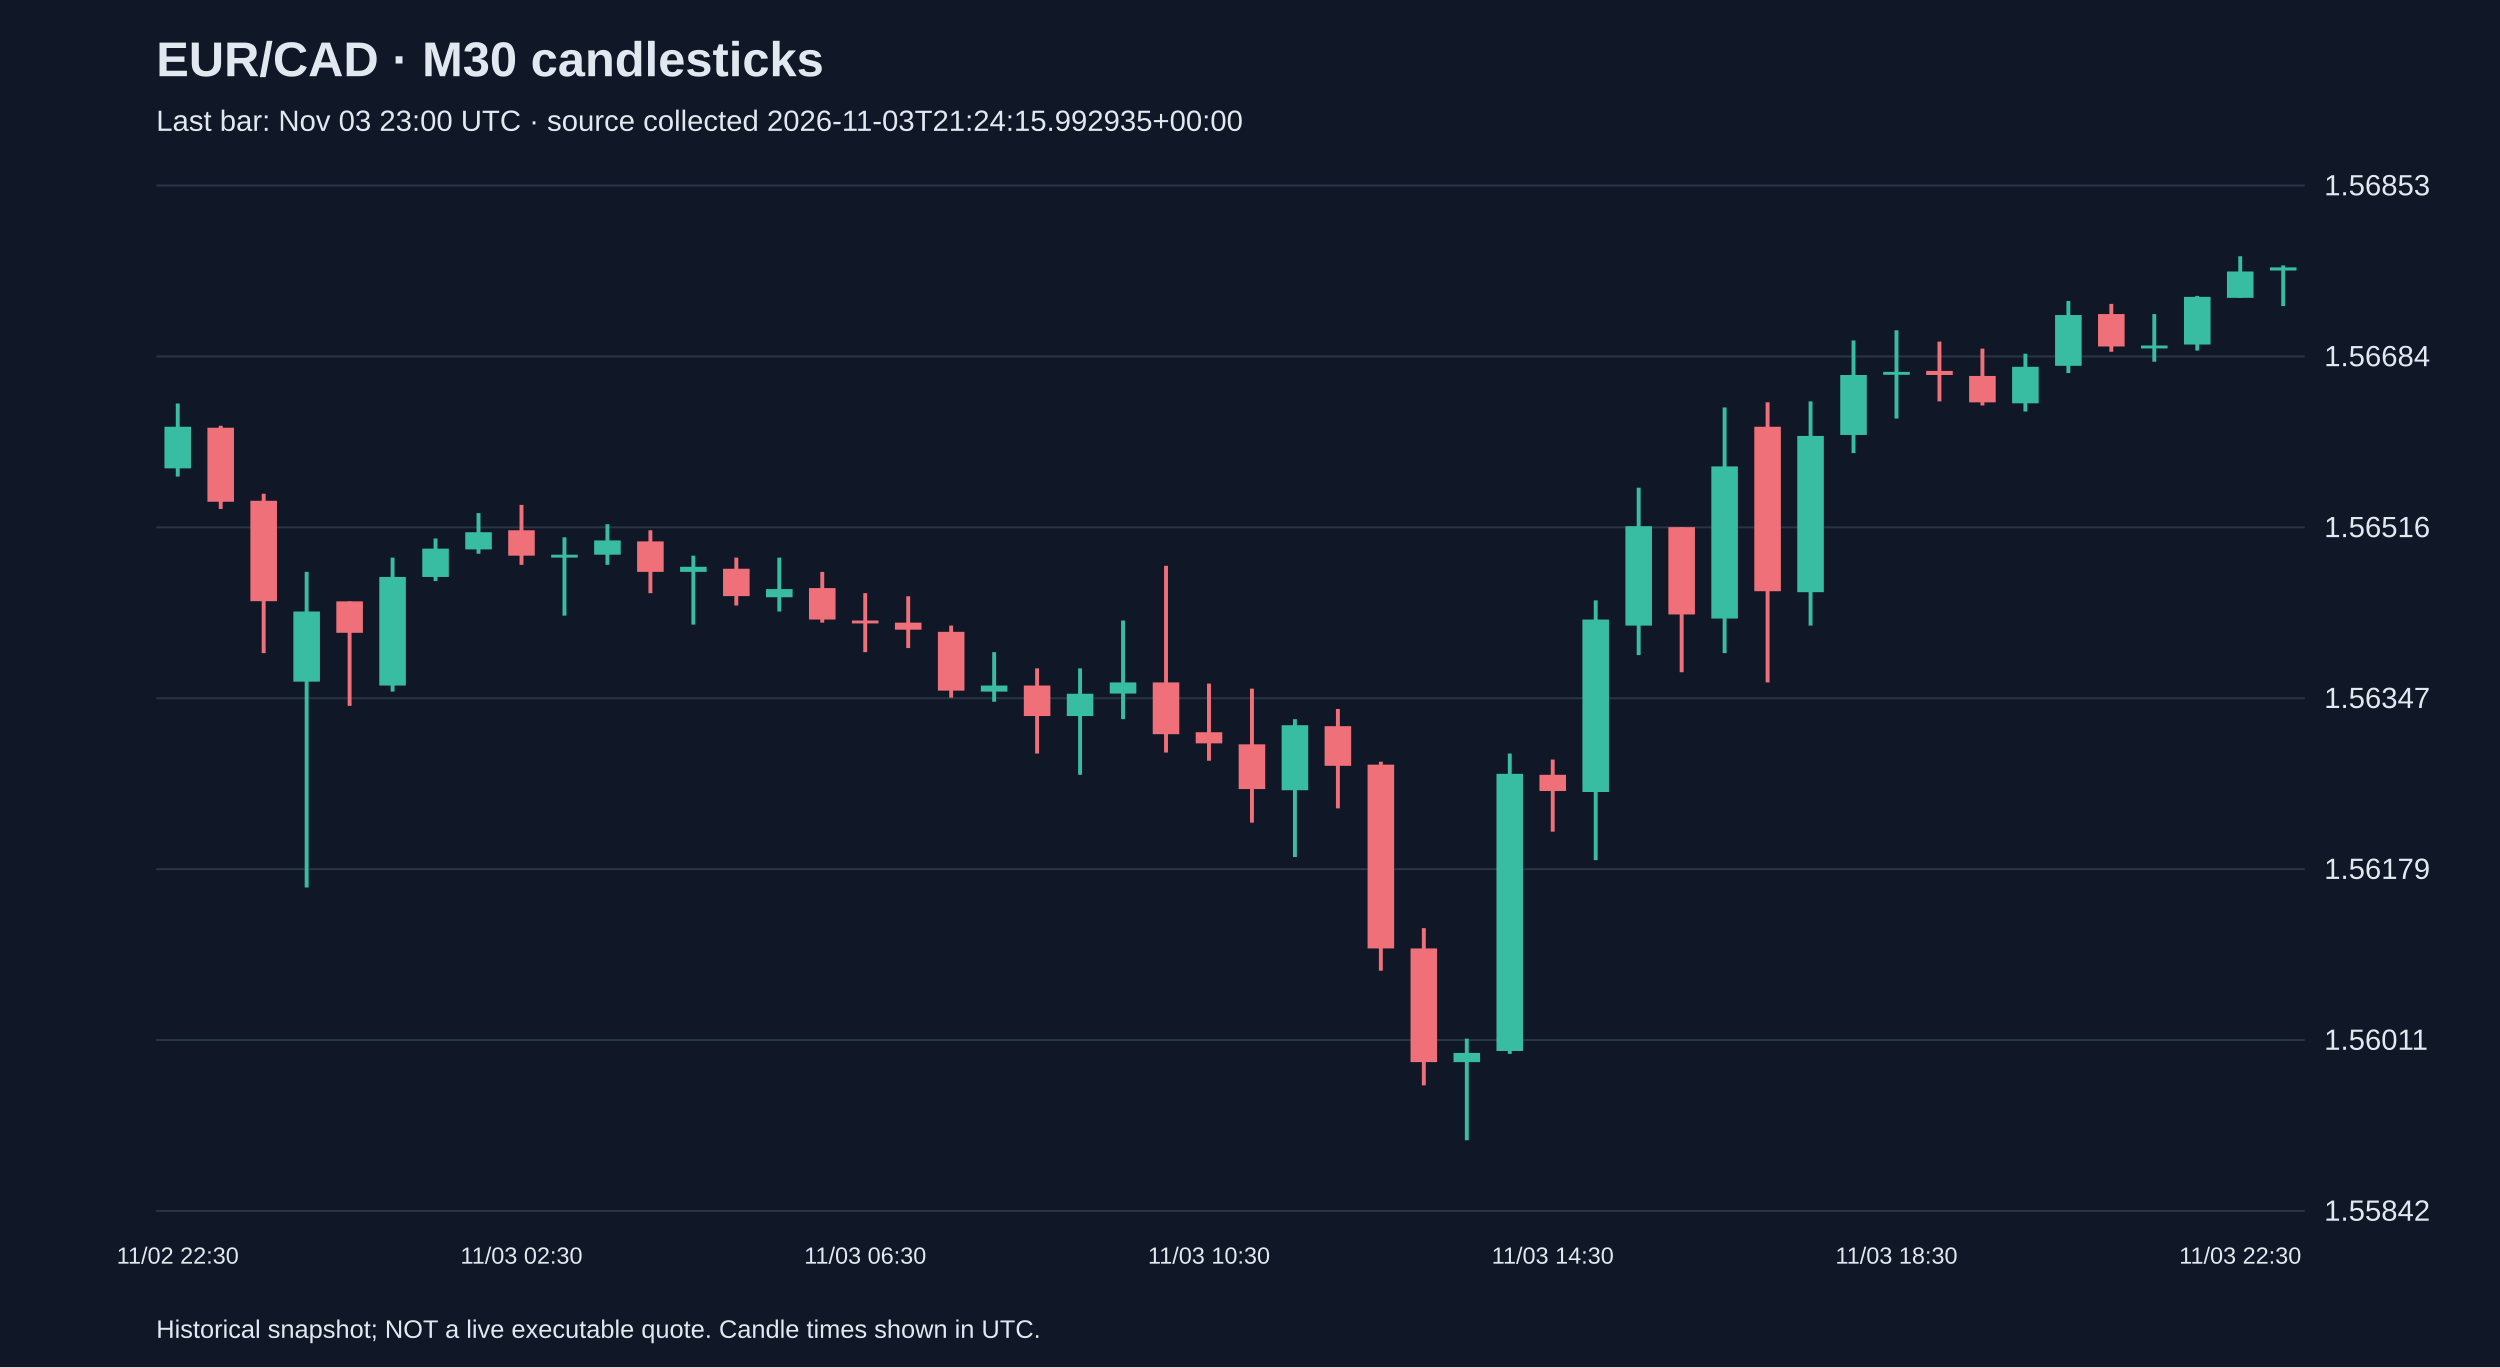
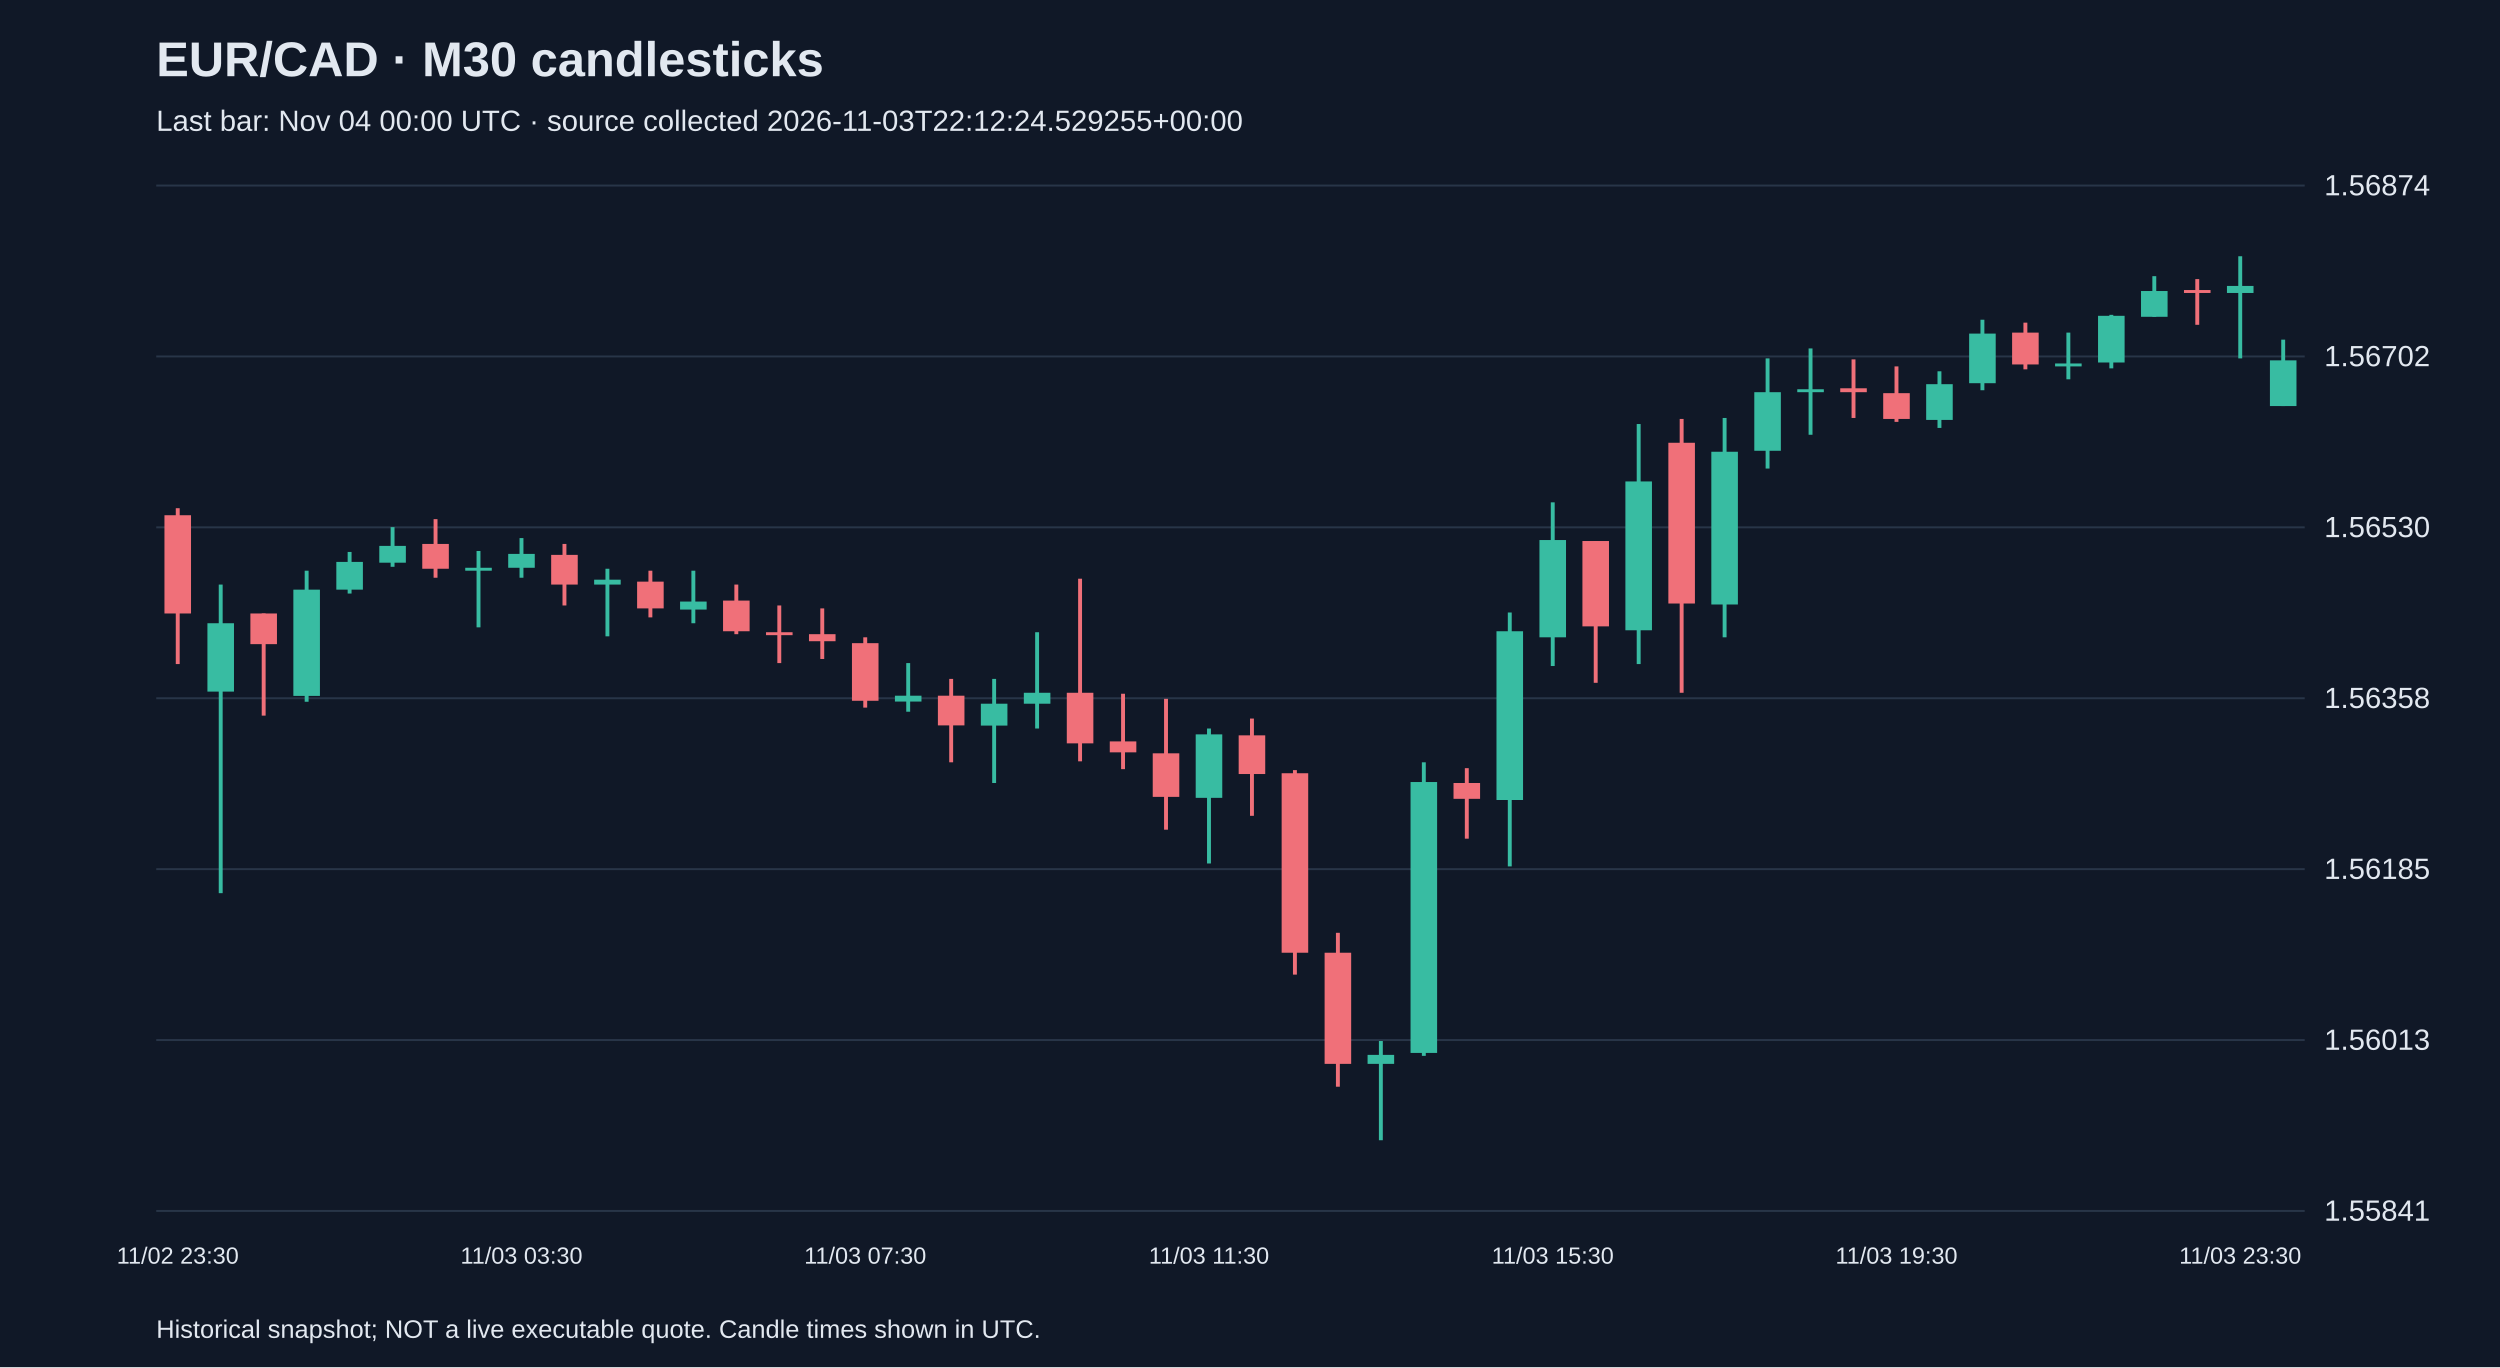
<svg xmlns="http://www.w3.org/2000/svg" viewBox="0 0 1280 700">
  <rect width="100%" height="100%" fill="#101827" />
  <style>text{font-family:Arial,sans-serif;fill:#e2e8f0}</style>
  <text x="80" y="39" font-size="25" font-weight="bold">EUR/CAD · M30 candlesticks</text>
-   <text x="80" y="67" font-size="15" fill="#a6b1c5">Last bar: Nov 03 23:00 UTC · source collected 2026-11-03T21:24:15.992935+00:00</text>
+   <text x="80" y="67" font-size="15" fill="#a6b1c5">Last bar: Nov 04 00:00 UTC · source collected 2026-11-03T22:12:24.529255+00:00</text>
  <line x1="80" y1="620.0" x2="1180" y2="620.0" stroke="#283548" />
-   <text x="1190" y="625.0" font-size="15">1.55842</text>
+   <text x="1190" y="625.0" font-size="15">1.55841</text>
  <line x1="80" y1="532.5" x2="1180" y2="532.5" stroke="#283548" />
-   <text x="1190" y="537.5" font-size="15">1.56011</text>
+   <text x="1190" y="537.5" font-size="15">1.56013</text>
  <line x1="80" y1="445.0" x2="1180" y2="445.0" stroke="#283548" />
-   <text x="1190" y="450.0" font-size="15">1.56179</text>
+   <text x="1190" y="450.0" font-size="15">1.56185</text>
  <line x1="80" y1="357.5" x2="1180" y2="357.5" stroke="#283548" />
-   <text x="1190" y="362.5" font-size="15">1.56347</text>
+   <text x="1190" y="362.5" font-size="15">1.56358</text>
  <line x1="80" y1="270.0" x2="1180" y2="270.0" stroke="#283548" />
-   <text x="1190" y="275.0" font-size="15">1.56516</text>
+   <text x="1190" y="275.0" font-size="15">1.56530</text>
  <line x1="80" y1="182.5" x2="1180" y2="182.5" stroke="#283548" />
-   <text x="1190" y="187.5" font-size="15">1.56684</text>
+   <text x="1190" y="187.5" font-size="15">1.56702</text>
  <line x1="80" y1="95.0" x2="1180" y2="95.0" stroke="#283548" />
-   <text x="1190" y="100.0" font-size="15">1.56853</text>
-   <line x1="91.0" y1="206.6" x2="91.0" y2="244.0" stroke="#38bca2" stroke-width="2" />
-   <rect x="84.2" y="218.5" width="13.6" height="21.3" fill="#38bca2" />
-   <text x="91.0" y="647" text-anchor="middle" font-size="12">11/02 22:30</text>
-   <line x1="113.0" y1="218.0" x2="113.0" y2="260.6" stroke="#f07079" stroke-width="2" />
-   <rect x="106.2" y="219.0" width="13.6" height="37.9" fill="#f07079" />
-   <line x1="135.0" y1="252.8" x2="135.0" y2="334.4" stroke="#f07079" stroke-width="2" />
-   <rect x="128.2" y="256.4" width="13.6" height="51.4" fill="#f07079" />
-   <line x1="157.0" y1="292.8" x2="157.0" y2="454.4" stroke="#38bca2" stroke-width="2" />
-   <rect x="150.2" y="313.1" width="13.6" height="35.9" fill="#38bca2" />
-   <line x1="179.0" y1="307.9" x2="179.0" y2="361.4" stroke="#f07079" stroke-width="2" />
-   <rect x="172.2" y="307.9" width="13.6" height="16.1" fill="#f07079" />
-   <line x1="201.0" y1="285.5" x2="201.0" y2="354.1" stroke="#38bca2" stroke-width="2" />
-   <rect x="194.2" y="295.4" width="13.6" height="55.6" fill="#38bca2" />
-   <line x1="223.0" y1="275.7" x2="223.0" y2="297.5" stroke="#38bca2" stroke-width="2" />
-   <rect x="216.2" y="280.9" width="13.6" height="14.5" fill="#38bca2" />
-   <line x1="245.0" y1="262.7" x2="245.0" y2="283.5" stroke="#38bca2" stroke-width="2" />
-   <rect x="238.2" y="272.5" width="13.6" height="8.8" fill="#38bca2" />
-   <line x1="267.0" y1="258.5" x2="267.0" y2="289.2" stroke="#f07079" stroke-width="2" />
-   <rect x="260.2" y="271.5" width="13.6" height="13.0" fill="#f07079" />
-   <text x="267.0" y="647" text-anchor="middle" font-size="12">11/03 02:30</text>
-   <line x1="289.0" y1="275.1" x2="289.0" y2="315.2" stroke="#38bca2" stroke-width="2" />
-   <rect x="282.2" y="284.0" width="13.6" height="1.5" fill="#38bca2" />
-   <line x1="311.0" y1="268.4" x2="311.0" y2="289.2" stroke="#38bca2" stroke-width="2" />
-   <rect x="304.2" y="276.7" width="13.6" height="7.3" fill="#38bca2" />
-   <line x1="333.0" y1="271.5" x2="333.0" y2="303.7" stroke="#f07079" stroke-width="2" />
-   <rect x="326.2" y="277.2" width="13.6" height="15.6" fill="#f07079" />
-   <line x1="355.0" y1="284.5" x2="355.0" y2="319.8" stroke="#38bca2" stroke-width="2" />
-   <rect x="348.2" y="290.2" width="13.6" height="2.6" fill="#38bca2" />
-   <line x1="377.0" y1="285.5" x2="377.0" y2="310.0" stroke="#f07079" stroke-width="2" />
-   <rect x="370.2" y="291.2" width="13.6" height="14.0" fill="#f07079" />
-   <line x1="399.0" y1="285.5" x2="399.0" y2="313.1" stroke="#38bca2" stroke-width="2" />
-   <rect x="392.2" y="301.6" width="13.6" height="4.2" fill="#38bca2" />
-   <line x1="421.0" y1="292.8" x2="421.0" y2="318.8" stroke="#f07079" stroke-width="2" />
-   <rect x="414.2" y="301.1" width="13.6" height="16.1" fill="#f07079" />
-   <line x1="443.0" y1="303.7" x2="443.0" y2="333.9" stroke="#f07079" stroke-width="2" />
-   <rect x="436.2" y="317.7" width="13.6" height="1.5" fill="#f07079" />
-   <text x="443.0" y="647" text-anchor="middle" font-size="12">11/03 06:30</text>
-   <line x1="465.0" y1="305.3" x2="465.0" y2="331.8" stroke="#f07079" stroke-width="2" />
-   <rect x="458.2" y="318.8" width="13.6" height="3.6" fill="#f07079" />
-   <line x1="487.0" y1="320.3" x2="487.0" y2="357.2" stroke="#f07079" stroke-width="2" />
-   <rect x="480.2" y="323.5" width="13.6" height="30.1" fill="#f07079" />
-   <line x1="509.0" y1="333.9" x2="509.0" y2="359.3" stroke="#38bca2" stroke-width="2" />
-   <rect x="502.2" y="351.0" width="13.6" height="3.1" fill="#38bca2" />
-   <line x1="531.0" y1="342.2" x2="531.0" y2="385.8" stroke="#f07079" stroke-width="2" />
-   <rect x="524.2" y="351.0" width="13.6" height="15.6" fill="#f07079" />
-   <line x1="553.0" y1="342.2" x2="553.0" y2="396.7" stroke="#38bca2" stroke-width="2" />
-   <rect x="546.2" y="355.2" width="13.6" height="11.4" fill="#38bca2" />
-   <line x1="575.0" y1="317.7" x2="575.0" y2="368.2" stroke="#38bca2" stroke-width="2" />
-   <rect x="568.2" y="349.4" width="13.6" height="5.7" fill="#38bca2" />
-   <line x1="597.0" y1="289.7" x2="597.0" y2="385.3" stroke="#f07079" stroke-width="2" />
-   <rect x="590.2" y="349.4" width="13.6" height="26.5" fill="#f07079" />
-   <line x1="619.0" y1="350.0" x2="619.0" y2="389.5" stroke="#f07079" stroke-width="2" />
-   <rect x="612.2" y="374.9" width="13.6" height="5.7" fill="#f07079" />
-   <text x="619.0" y="647" text-anchor="middle" font-size="12">11/03 10:30</text>
-   <line x1="641.0" y1="352.6" x2="641.0" y2="421.2" stroke="#f07079" stroke-width="2" />
-   <rect x="634.2" y="381.1" width="13.6" height="22.9" fill="#f07079" />
-   <line x1="663.0" y1="368.2" x2="663.0" y2="438.8" stroke="#38bca2" stroke-width="2" />
-   <rect x="656.2" y="371.3" width="13.6" height="33.3" fill="#38bca2" />
-   <line x1="685.0" y1="363.0" x2="685.0" y2="413.9" stroke="#f07079" stroke-width="2" />
-   <rect x="678.2" y="371.8" width="13.6" height="20.3" fill="#f07079" />
-   <line x1="707.0" y1="390.0" x2="707.0" y2="497.0" stroke="#f07079" stroke-width="2" />
-   <rect x="700.2" y="391.5" width="13.6" height="94.1" fill="#f07079" />
-   <line x1="729.0" y1="475.2" x2="729.0" y2="555.7" stroke="#f07079" stroke-width="2" />
-   <rect x="722.2" y="485.6" width="13.6" height="58.2" fill="#f07079" />
-   <line x1="751.0" y1="531.8" x2="751.0" y2="583.8" stroke="#38bca2" stroke-width="2" />
-   <rect x="744.2" y="539.1" width="13.6" height="4.7" fill="#38bca2" />
-   <line x1="773.0" y1="385.8" x2="773.0" y2="539.6" stroke="#38bca2" stroke-width="2" />
-   <rect x="766.2" y="396.2" width="13.6" height="141.9" fill="#38bca2" />
-   <line x1="795.0" y1="388.9" x2="795.0" y2="425.8" stroke="#f07079" stroke-width="2" />
-   <rect x="788.2" y="396.7" width="13.6" height="8.3" fill="#f07079" />
-   <text x="795.0" y="647" text-anchor="middle" font-size="12">11/03 14:30</text>
-   <line x1="817.0" y1="307.4" x2="817.0" y2="440.4" stroke="#38bca2" stroke-width="2" />
-   <rect x="810.2" y="317.2" width="13.6" height="88.3" fill="#38bca2" />
-   <line x1="839.0" y1="249.7" x2="839.0" y2="335.4" stroke="#38bca2" stroke-width="2" />
-   <rect x="832.2" y="269.4" width="13.6" height="50.9" fill="#38bca2" />
-   <line x1="861.0" y1="269.9" x2="861.0" y2="344.2" stroke="#f07079" stroke-width="2" />
-   <rect x="854.2" y="269.9" width="13.6" height="44.7" fill="#f07079" />
-   <line x1="883.0" y1="208.6" x2="883.0" y2="334.4" stroke="#38bca2" stroke-width="2" />
-   <rect x="876.2" y="238.8" width="13.6" height="77.9" fill="#38bca2" />
-   <line x1="905.0" y1="206.0" x2="905.0" y2="349.4" stroke="#f07079" stroke-width="2" />
-   <rect x="898.2" y="218.5" width="13.6" height="84.2" fill="#f07079" />
-   <line x1="927.0" y1="205.5" x2="927.0" y2="320.3" stroke="#38bca2" stroke-width="2" />
-   <rect x="920.2" y="223.2" width="13.6" height="80.0" fill="#38bca2" />
-   <line x1="949.0" y1="174.3" x2="949.0" y2="232.0" stroke="#38bca2" stroke-width="2" />
-   <rect x="942.2" y="192.0" width="13.6" height="30.7" fill="#38bca2" />
-   <line x1="971.0" y1="169.1" x2="971.0" y2="214.3" stroke="#38bca2" stroke-width="2" />
-   <rect x="964.2" y="190.4" width="13.6" height="1.5" fill="#38bca2" />
-   <text x="971.0" y="647" text-anchor="middle" font-size="12">11/03 18:30</text>
-   <line x1="993.0" y1="174.9" x2="993.0" y2="205.5" stroke="#f07079" stroke-width="2" />
-   <rect x="986.2" y="189.9" width="13.6" height="2.1" fill="#f07079" />
-   <line x1="1015.0" y1="178.5" x2="1015.0" y2="207.6" stroke="#f07079" stroke-width="2" />
-   <rect x="1008.2" y="192.5" width="13.6" height="13.5" fill="#f07079" />
-   <line x1="1037.0" y1="181.1" x2="1037.0" y2="210.7" stroke="#38bca2" stroke-width="2" />
-   <rect x="1030.2" y="187.8" width="13.6" height="18.7" fill="#38bca2" />
-   <line x1="1059.0" y1="154.1" x2="1059.0" y2="191.0" stroke="#38bca2" stroke-width="2" />
-   <rect x="1052.2" y="161.3" width="13.6" height="26.0" fill="#38bca2" />
-   <line x1="1081.0" y1="155.6" x2="1081.0" y2="180.1" stroke="#f07079" stroke-width="2" />
-   <rect x="1074.2" y="160.8" width="13.6" height="16.6" fill="#f07079" />
-   <line x1="1103.0" y1="160.8" x2="1103.0" y2="185.2" stroke="#38bca2" stroke-width="2" />
-   <rect x="1096.2" y="176.9" width="13.6" height="1.5" fill="#38bca2" />
-   <line x1="1125.0" y1="151.5" x2="1125.0" y2="179.5" stroke="#38bca2" stroke-width="2" />
-   <rect x="1118.2" y="152.0" width="13.6" height="24.4" fill="#38bca2" />
-   <line x1="1147.0" y1="131.2" x2="1147.0" y2="152.5" stroke="#38bca2" stroke-width="2" />
-   <rect x="1140.2" y="139.0" width="13.6" height="13.5" fill="#38bca2" />
-   <text x="1147.0" y="647" text-anchor="middle" font-size="12">11/03 22:30</text>
-   <line x1="1169.0" y1="135.9" x2="1169.0" y2="156.7" stroke="#38bca2" stroke-width="2" />
-   <rect x="1162.2" y="136.9" width="13.6" height="1.6" fill="#38bca2" />
+   <text x="1190" y="100.0" font-size="15">1.56874</text>
+   <line x1="91.0" y1="260.2" x2="91.0" y2="340.0" stroke="#f07079" stroke-width="2" />
+   <rect x="84.2" y="263.8" width="13.6" height="50.3" fill="#f07079" />
+   <text x="91.0" y="647" text-anchor="middle" font-size="12">11/02 23:30</text>
+   <line x1="113.0" y1="299.3" x2="113.0" y2="457.3" stroke="#38bca2" stroke-width="2" />
+   <rect x="106.2" y="319.1" width="13.6" height="35.0" fill="#38bca2" />
+   <line x1="135.0" y1="314.1" x2="135.0" y2="366.4" stroke="#f07079" stroke-width="2" />
+   <rect x="128.2" y="314.1" width="13.6" height="15.7" fill="#f07079" />
+   <line x1="157.0" y1="292.2" x2="157.0" y2="359.3" stroke="#38bca2" stroke-width="2" />
+   <rect x="150.2" y="301.9" width="13.6" height="54.4" fill="#38bca2" />
+   <line x1="179.0" y1="282.6" x2="179.0" y2="303.9" stroke="#38bca2" stroke-width="2" />
+   <rect x="172.2" y="287.7" width="13.6" height="14.2" fill="#38bca2" />
+   <line x1="201.0" y1="269.9" x2="201.0" y2="290.2" stroke="#38bca2" stroke-width="2" />
+   <rect x="194.2" y="279.5" width="13.6" height="8.6" fill="#38bca2" />
+   <line x1="223.0" y1="265.8" x2="223.0" y2="295.8" stroke="#f07079" stroke-width="2" />
+   <rect x="216.2" y="278.5" width="13.6" height="12.7" fill="#f07079" />
+   <line x1="245.0" y1="282.1" x2="245.0" y2="321.2" stroke="#38bca2" stroke-width="2" />
+   <rect x="238.2" y="290.7" width="13.6" height="1.5" fill="#38bca2" />
+   <line x1="267.0" y1="275.5" x2="267.0" y2="295.8" stroke="#38bca2" stroke-width="2" />
+   <rect x="260.2" y="283.6" width="13.6" height="7.1" fill="#38bca2" />
+   <text x="267.0" y="647" text-anchor="middle" font-size="12">11/03 03:30</text>
+   <line x1="289.0" y1="278.5" x2="289.0" y2="310.0" stroke="#f07079" stroke-width="2" />
+   <rect x="282.2" y="284.1" width="13.6" height="15.2" fill="#f07079" />
+   <line x1="311.0" y1="291.2" x2="311.0" y2="325.8" stroke="#38bca2" stroke-width="2" />
+   <rect x="304.2" y="296.8" width="13.6" height="2.5" fill="#38bca2" />
+   <line x1="333.0" y1="292.2" x2="333.0" y2="316.1" stroke="#f07079" stroke-width="2" />
+   <rect x="326.2" y="297.8" width="13.6" height="13.7" fill="#f07079" />
+   <line x1="355.0" y1="292.2" x2="355.0" y2="319.1" stroke="#38bca2" stroke-width="2" />
+   <rect x="348.2" y="308.0" width="13.6" height="4.1" fill="#38bca2" />
+   <line x1="377.0" y1="299.3" x2="377.0" y2="324.7" stroke="#f07079" stroke-width="2" />
+   <rect x="370.2" y="307.5" width="13.6" height="15.7" fill="#f07079" />
+   <line x1="399.0" y1="310.0" x2="399.0" y2="339.5" stroke="#f07079" stroke-width="2" />
+   <rect x="392.2" y="323.7" width="13.6" height="1.5" fill="#f07079" />
+   <line x1="421.0" y1="311.5" x2="421.0" y2="337.4" stroke="#f07079" stroke-width="2" />
+   <rect x="414.2" y="324.7" width="13.6" height="3.6" fill="#f07079" />
+   <line x1="443.0" y1="326.3" x2="443.0" y2="362.3" stroke="#f07079" stroke-width="2" />
+   <rect x="436.2" y="329.3" width="13.6" height="29.5" fill="#f07079" />
+   <text x="443.0" y="647" text-anchor="middle" font-size="12">11/03 07:30</text>
+   <line x1="465.0" y1="339.5" x2="465.0" y2="364.4" stroke="#38bca2" stroke-width="2" />
+   <rect x="458.2" y="356.2" width="13.6" height="3.0" fill="#38bca2" />
+   <line x1="487.0" y1="347.6" x2="487.0" y2="390.3" stroke="#f07079" stroke-width="2" />
+   <rect x="480.2" y="356.2" width="13.6" height="15.2" fill="#f07079" />
+   <line x1="509.0" y1="347.6" x2="509.0" y2="400.9" stroke="#38bca2" stroke-width="2" />
+   <rect x="502.2" y="360.3" width="13.6" height="11.2" fill="#38bca2" />
+   <line x1="531.0" y1="323.7" x2="531.0" y2="373.0" stroke="#38bca2" stroke-width="2" />
+   <rect x="524.2" y="354.7" width="13.6" height="5.6" fill="#38bca2" />
+   <line x1="553.0" y1="296.3" x2="553.0" y2="389.8" stroke="#f07079" stroke-width="2" />
+   <rect x="546.2" y="354.7" width="13.6" height="25.9" fill="#f07079" />
+   <line x1="575.0" y1="355.2" x2="575.0" y2="393.8" stroke="#f07079" stroke-width="2" />
+   <rect x="568.2" y="379.6" width="13.6" height="5.6" fill="#f07079" />
+   <line x1="597.0" y1="357.8" x2="597.0" y2="424.8" stroke="#f07079" stroke-width="2" />
+   <rect x="590.2" y="385.7" width="13.6" height="22.3" fill="#f07079" />
+   <line x1="619.0" y1="373.0" x2="619.0" y2="442.1" stroke="#38bca2" stroke-width="2" />
+   <rect x="612.2" y="376.0" width="13.6" height="32.5" fill="#38bca2" />
+   <text x="619.0" y="647" text-anchor="middle" font-size="12">11/03 11:30</text>
+   <line x1="641.0" y1="367.9" x2="641.0" y2="417.7" stroke="#f07079" stroke-width="2" />
+   <rect x="634.2" y="376.5" width="13.6" height="19.8" fill="#f07079" />
+   <line x1="663.0" y1="394.3" x2="663.0" y2="499.0" stroke="#f07079" stroke-width="2" />
+   <rect x="656.2" y="395.9" width="13.6" height="91.9" fill="#f07079" />
+   <line x1="685.0" y1="477.6" x2="685.0" y2="556.4" stroke="#f07079" stroke-width="2" />
+   <rect x="678.2" y="487.8" width="13.6" height="56.9" fill="#f07079" />
+   <line x1="707.0" y1="533.0" x2="707.0" y2="583.8" stroke="#38bca2" stroke-width="2" />
+   <rect x="700.2" y="540.1" width="13.6" height="4.6" fill="#38bca2" />
+   <line x1="729.0" y1="390.3" x2="729.0" y2="540.6" stroke="#38bca2" stroke-width="2" />
+   <rect x="722.2" y="400.4" width="13.6" height="138.7" fill="#38bca2" />
+   <line x1="751.0" y1="393.3" x2="751.0" y2="429.4" stroke="#f07079" stroke-width="2" />
+   <rect x="744.2" y="400.9" width="13.6" height="8.1" fill="#f07079" />
+   <line x1="773.0" y1="313.6" x2="773.0" y2="443.6" stroke="#38bca2" stroke-width="2" />
+   <rect x="766.2" y="323.2" width="13.6" height="86.4" fill="#38bca2" />
+   <line x1="795.0" y1="257.2" x2="795.0" y2="341.0" stroke="#38bca2" stroke-width="2" />
+   <rect x="788.2" y="276.5" width="13.6" height="49.8" fill="#38bca2" />
+   <text x="795.0" y="647" text-anchor="middle" font-size="12">11/03 15:30</text>
+   <line x1="817.0" y1="277.0" x2="817.0" y2="349.6" stroke="#f07079" stroke-width="2" />
+   <rect x="810.2" y="277.0" width="13.6" height="43.7" fill="#f07079" />
+   <line x1="839.0" y1="217.1" x2="839.0" y2="340.0" stroke="#38bca2" stroke-width="2" />
+   <rect x="832.2" y="246.5" width="13.6" height="76.2" fill="#38bca2" />
+   <line x1="861.0" y1="214.5" x2="861.0" y2="354.7" stroke="#f07079" stroke-width="2" />
+   <rect x="854.2" y="226.7" width="13.6" height="82.3" fill="#f07079" />
+   <line x1="883.0" y1="214.0" x2="883.0" y2="326.3" stroke="#38bca2" stroke-width="2" />
+   <rect x="876.2" y="231.3" width="13.6" height="78.2" fill="#38bca2" />
+   <line x1="905.0" y1="183.5" x2="905.0" y2="239.9" stroke="#38bca2" stroke-width="2" />
+   <rect x="898.2" y="200.8" width="13.6" height="30.0" fill="#38bca2" />
+   <line x1="927.0" y1="178.4" x2="927.0" y2="222.6" stroke="#38bca2" stroke-width="2" />
+   <rect x="920.2" y="199.3" width="13.6" height="1.5" fill="#38bca2" />
+   <line x1="949.0" y1="184.0" x2="949.0" y2="214.0" stroke="#f07079" stroke-width="2" />
+   <rect x="942.2" y="198.8" width="13.6" height="2.0" fill="#f07079" />
+   <line x1="971.0" y1="187.6" x2="971.0" y2="216.0" stroke="#f07079" stroke-width="2" />
+   <rect x="964.2" y="201.3" width="13.6" height="13.2" fill="#f07079" />
+   <text x="971.0" y="647" text-anchor="middle" font-size="12">11/03 19:30</text>
+   <line x1="993.0" y1="190.1" x2="993.0" y2="219.1" stroke="#38bca2" stroke-width="2" />
+   <rect x="986.2" y="196.7" width="13.6" height="18.3" fill="#38bca2" />
+   <line x1="1015.0" y1="163.7" x2="1015.0" y2="199.8" stroke="#38bca2" stroke-width="2" />
+   <rect x="1008.2" y="170.8" width="13.6" height="25.4" fill="#38bca2" />
+   <line x1="1037.0" y1="165.2" x2="1037.0" y2="189.1" stroke="#f07079" stroke-width="2" />
+   <rect x="1030.2" y="170.3" width="13.6" height="16.3" fill="#f07079" />
+   <line x1="1059.0" y1="170.3" x2="1059.0" y2="194.2" stroke="#38bca2" stroke-width="2" />
+   <rect x="1052.2" y="186.1" width="13.6" height="1.5" fill="#38bca2" />
+   <line x1="1081.0" y1="161.2" x2="1081.0" y2="188.6" stroke="#38bca2" stroke-width="2" />
+   <rect x="1074.2" y="161.7" width="13.6" height="23.9" fill="#38bca2" />
+   <line x1="1103.0" y1="141.4" x2="1103.0" y2="162.2" stroke="#38bca2" stroke-width="2" />
+   <rect x="1096.2" y="149.0" width="13.6" height="13.2" fill="#38bca2" />
+   <line x1="1125.0" y1="142.9" x2="1125.0" y2="166.3" stroke="#f07079" stroke-width="2" />
+   <rect x="1118.2" y="148.5" width="13.6" height="1.5" fill="#f07079" />
+   <line x1="1147.0" y1="131.2" x2="1147.0" y2="183.5" stroke="#38bca2" stroke-width="2" />
+   <rect x="1140.2" y="146.4" width="13.6" height="3.6" fill="#38bca2" />
+   <text x="1147.0" y="647" text-anchor="middle" font-size="12">11/03 23:30</text>
+   <line x1="1169.0" y1="173.9" x2="1169.0" y2="207.9" stroke="#38bca2" stroke-width="2" />
+   <rect x="1162.2" y="184.5" width="13.6" height="23.4" fill="#38bca2" />
  <text x="80" y="685" font-size="13">Historical snapshot; NOT a live executable quote. Candle times shown in UTC.</text>
</svg>
